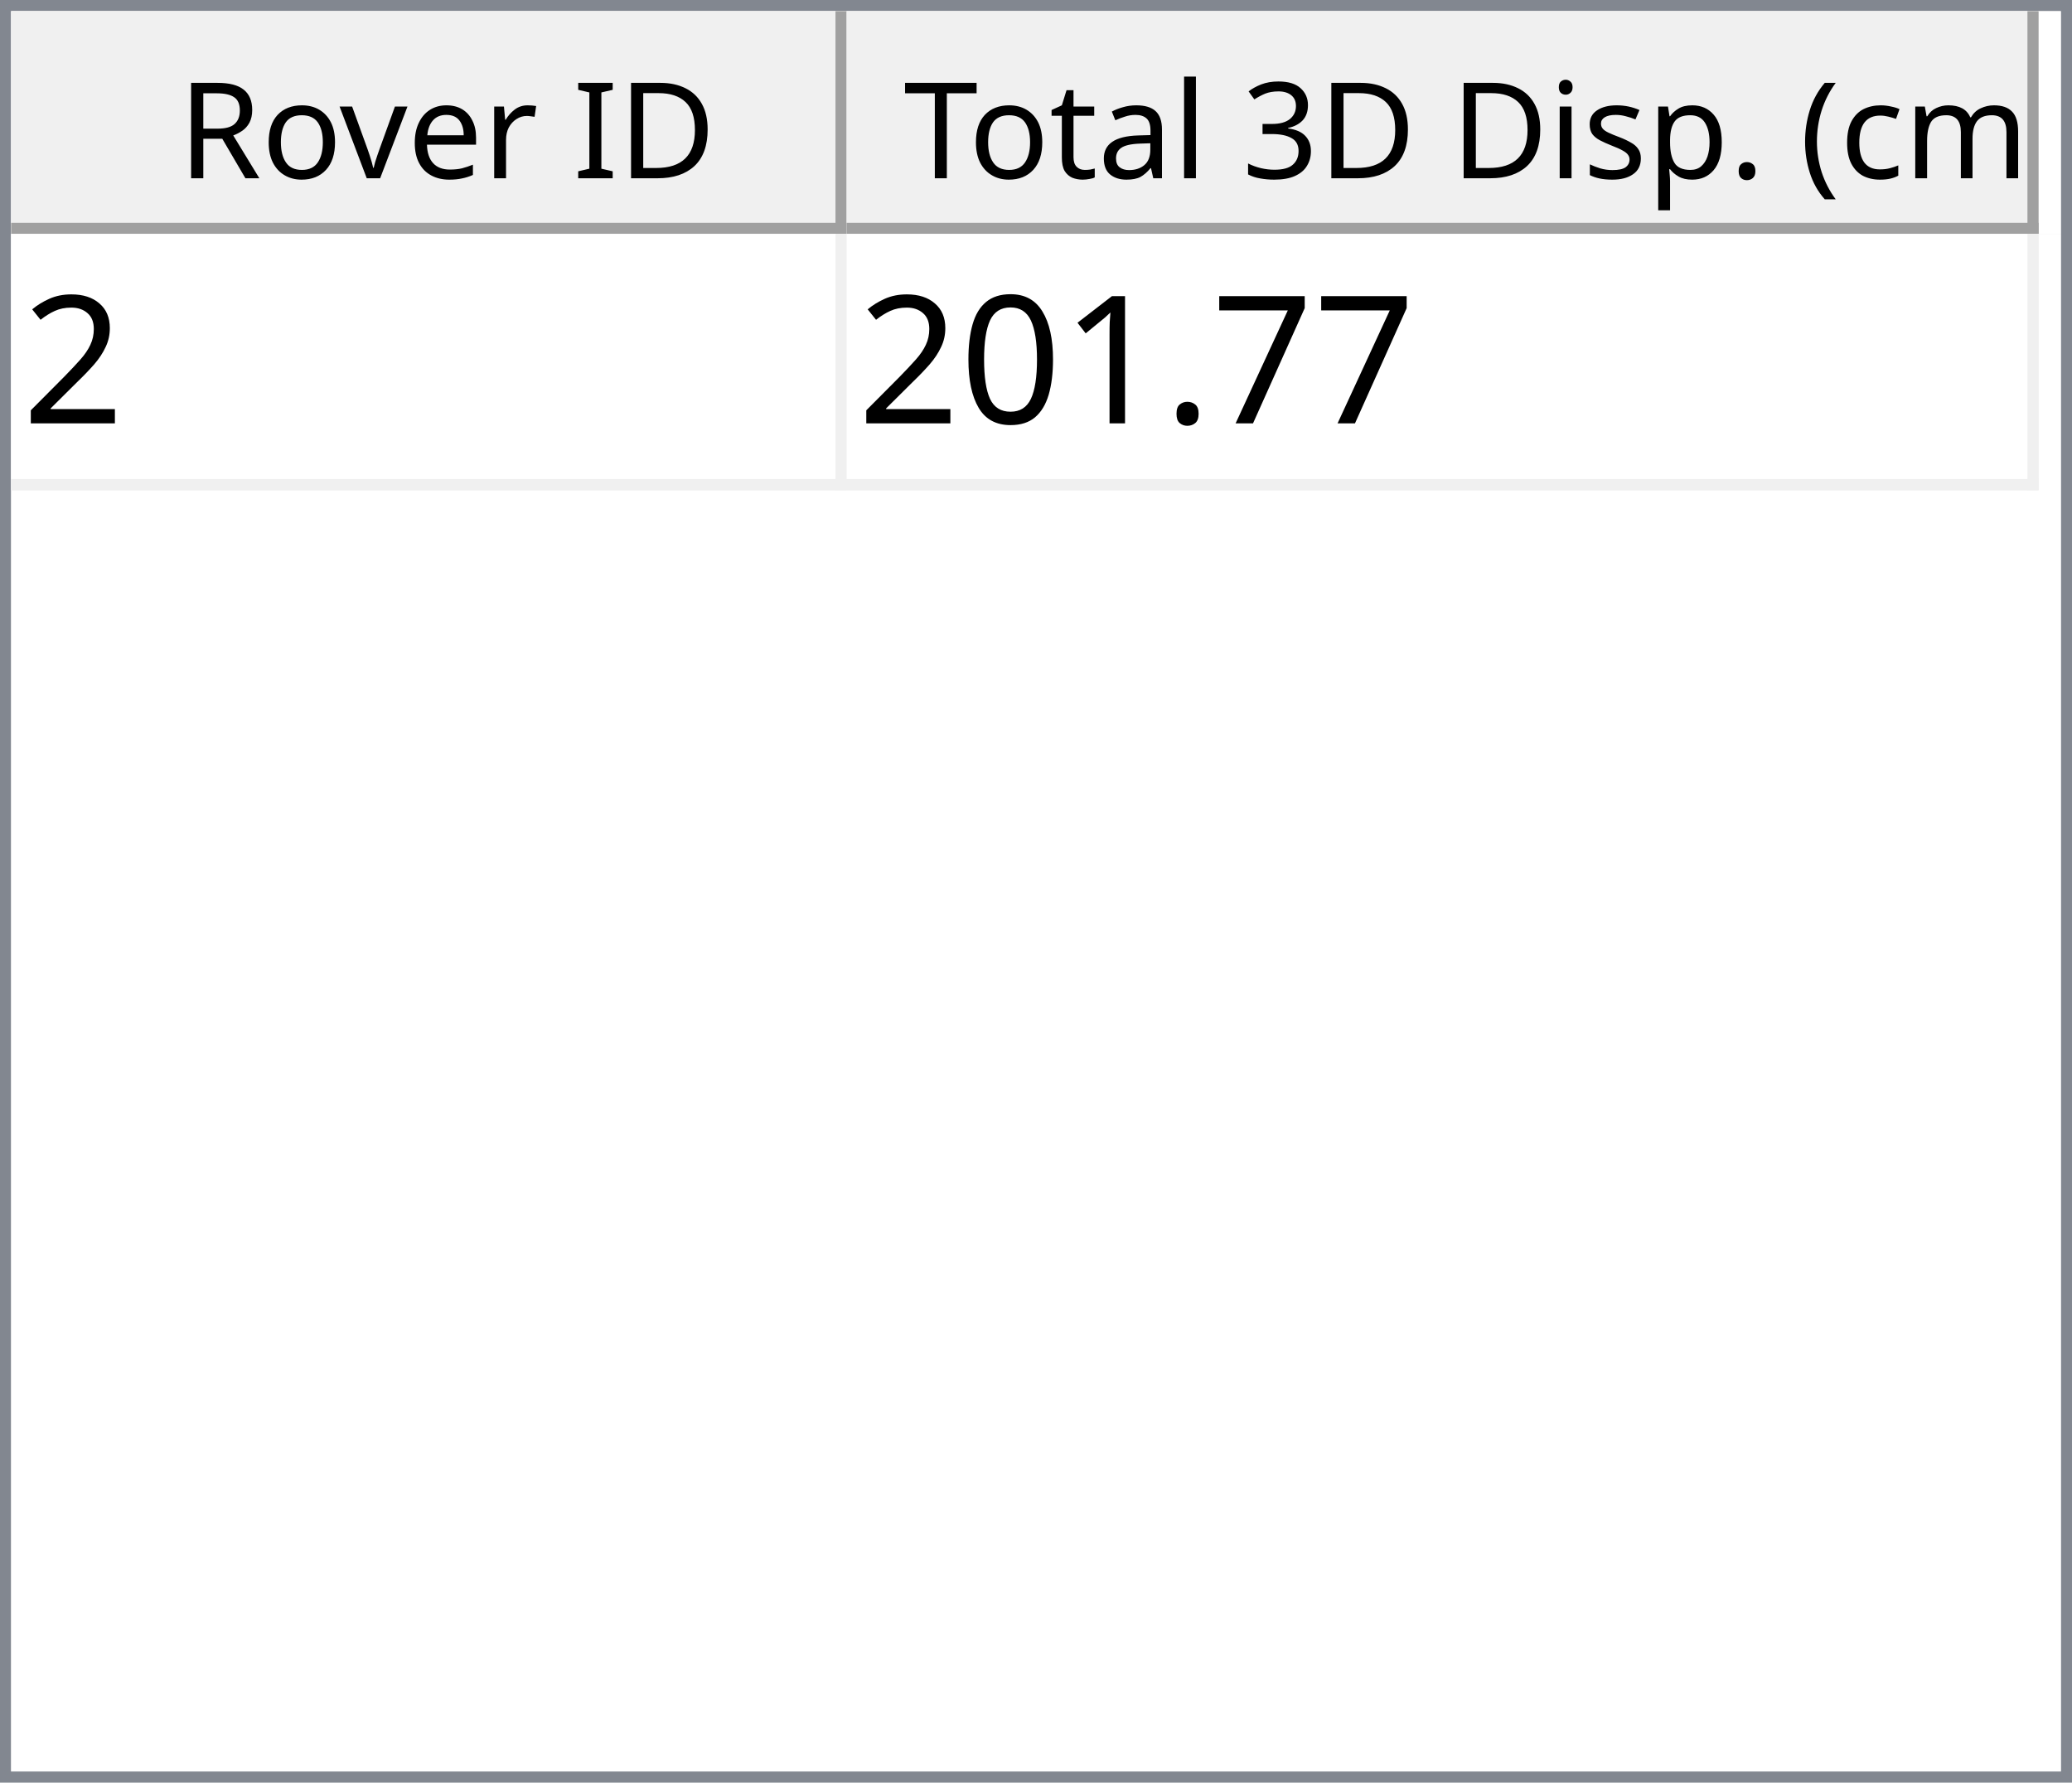
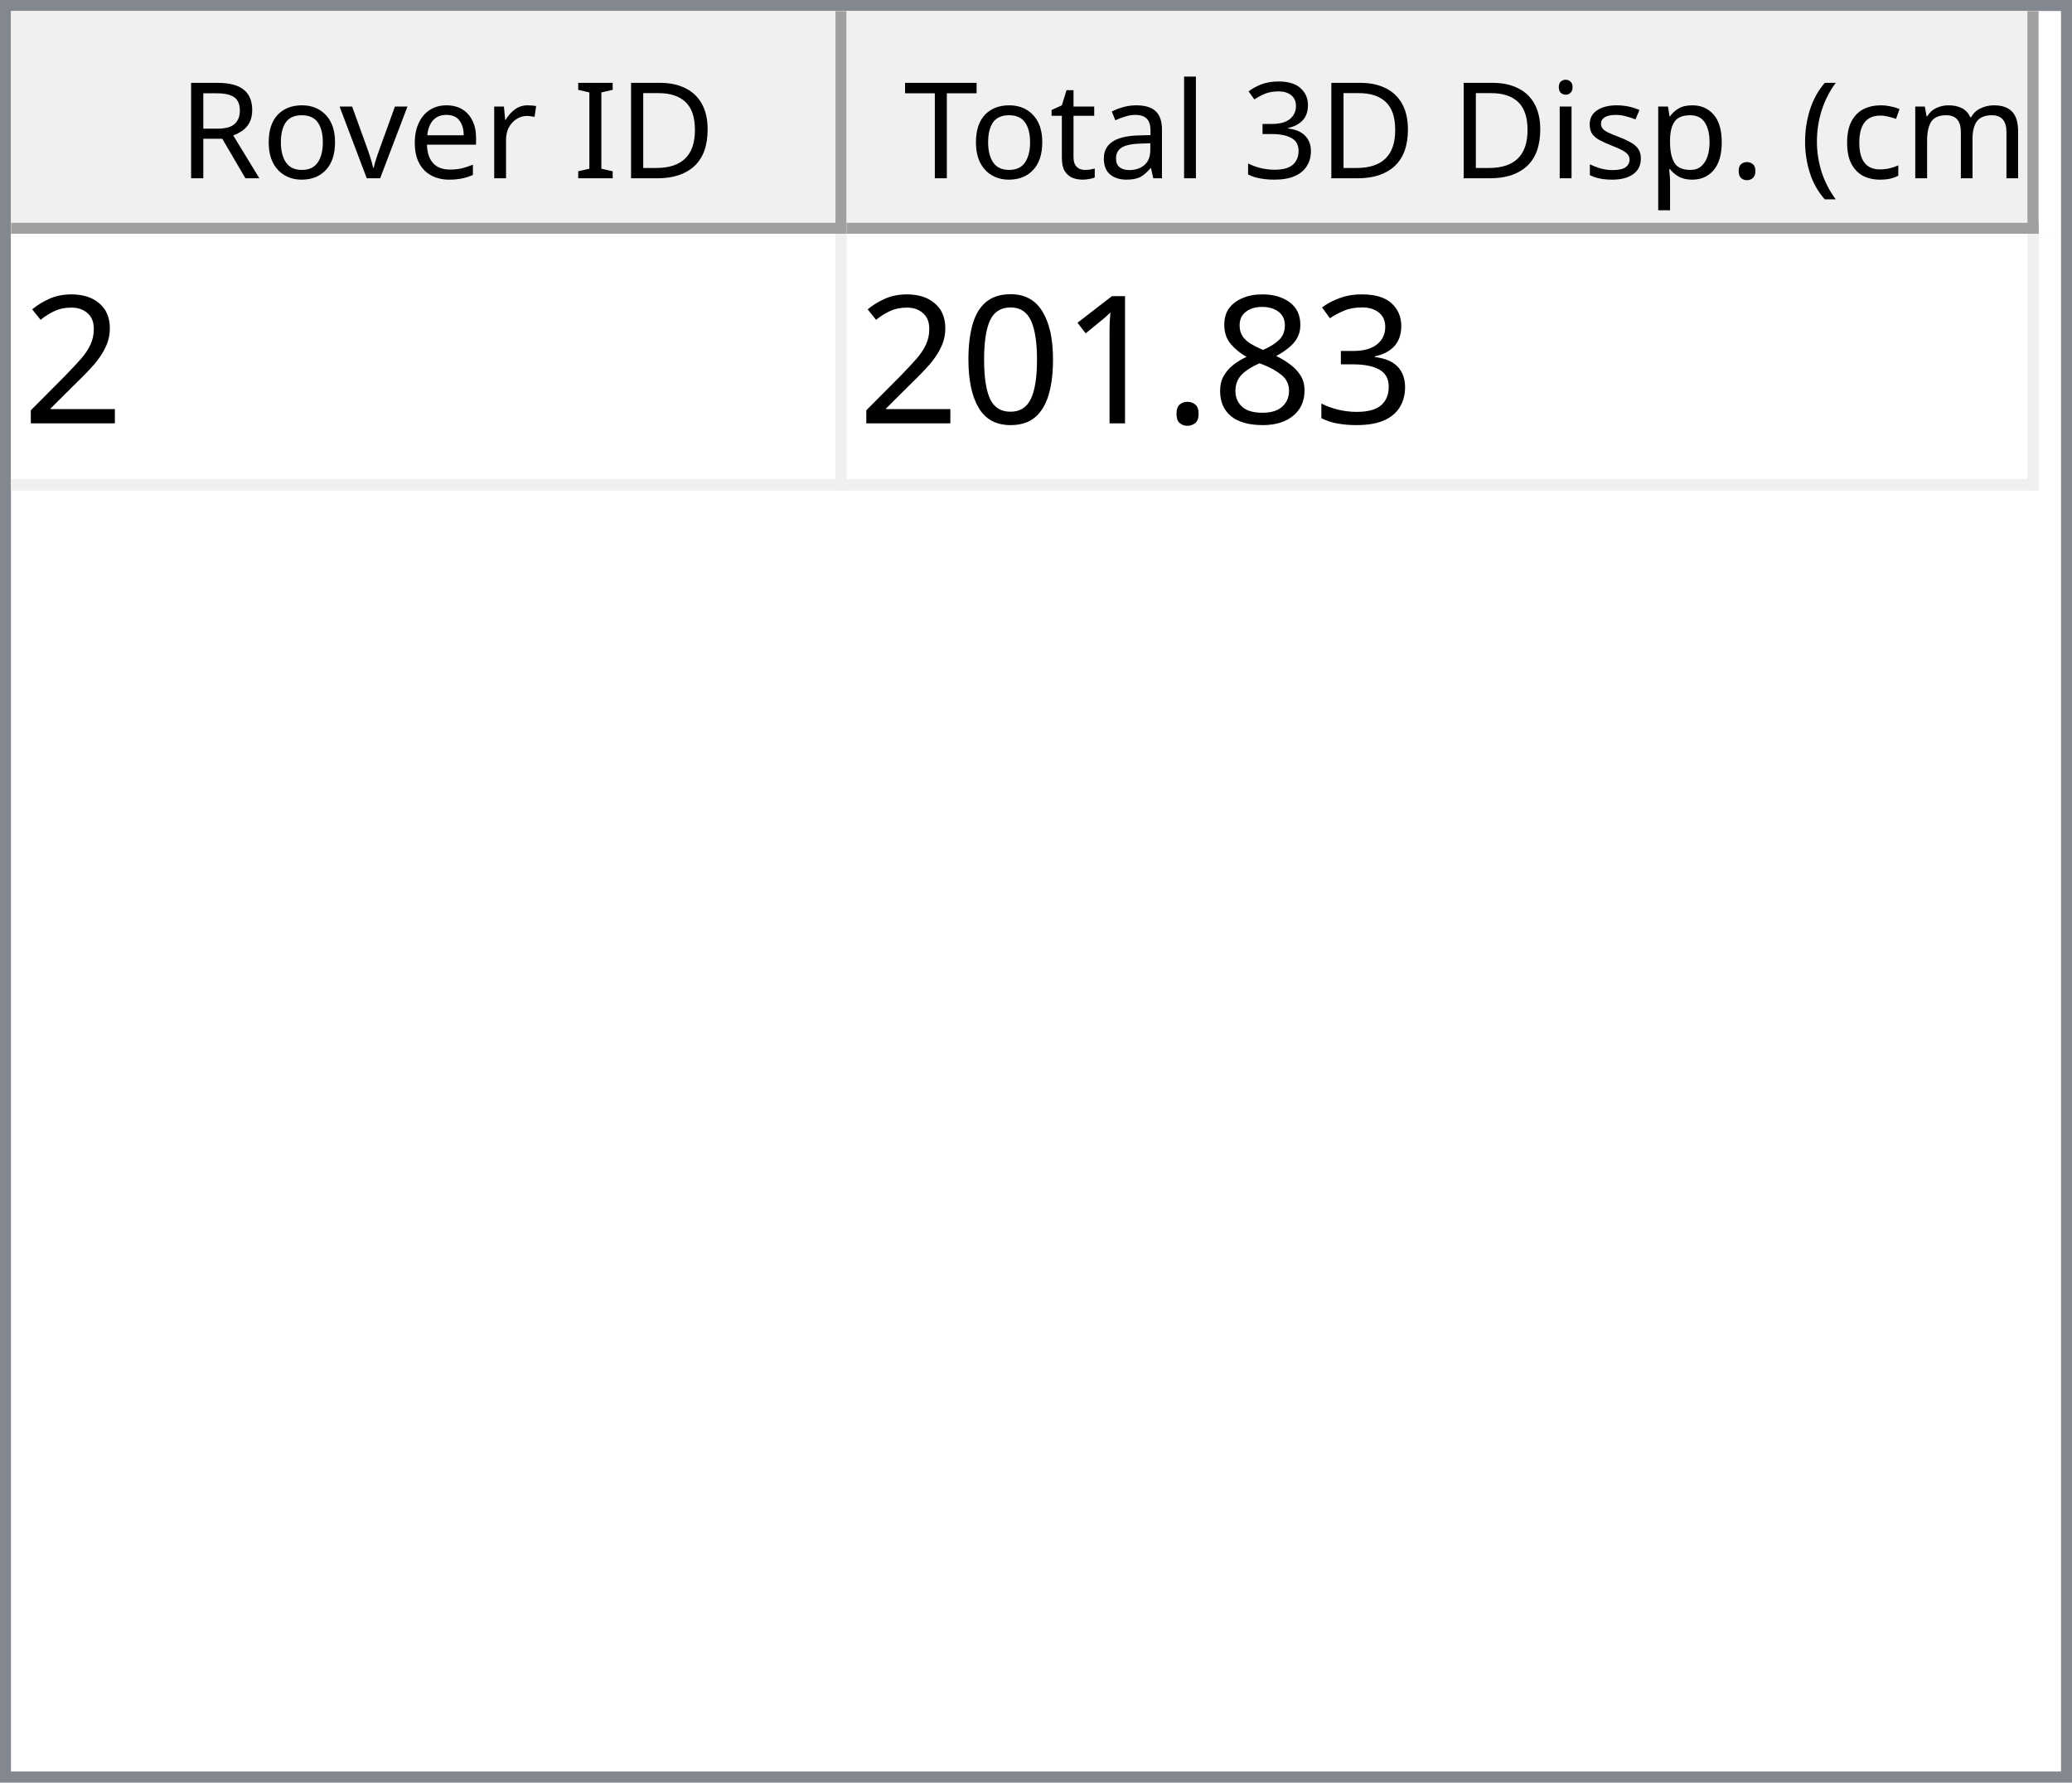
<svg xmlns="http://www.w3.org/2000/svg" style="fill-opacity:1; color-rendering:auto; color-interpolation:auto; text-rendering:auto; stroke:black; stroke-linecap:square; stroke-miterlimit:10; shape-rendering:auto; stroke-opacity:1; fill:black; stroke-dasharray:none; font-weight:normal; stroke-width:1; font-family:'Dialog'; font-style:normal; stroke-linejoin:miter; font-size:12px; stroke-dashoffset:0; image-rendering:auto;" width="186" height="160">
  <defs id="genericDefs" />
  <g>
    <defs id="defs1">
      <clipPath clipPathUnits="userSpaceOnUse" id="clipPath1">
        <path d="M0 0 L186 0 L186 160 L0 160 L0 0 Z" />
      </clipPath>
      <clipPath clipPathUnits="userSpaceOnUse" id="clipPath2">
        <path d="M0 0 L0 160 L186 160 L186 0 Z" />
      </clipPath>
      <clipPath clipPathUnits="userSpaceOnUse" id="clipPath3">
        <path d="M0 0 L0 20 L184 20 L184 0 Z" />
      </clipPath>
      <clipPath clipPathUnits="userSpaceOnUse" id="clipPath4">
        <path d="M0 0 L0 20 L75 20 L75 0 Z" />
      </clipPath>
      <clipPath clipPathUnits="userSpaceOnUse" id="clipPath5">
        <path d="M1 1 L1 19 L74 19 L74 1 Z" />
      </clipPath>
      <clipPath clipPathUnits="userSpaceOnUse" id="clipPath6">
        <path d="M0 0 L0 18 L73 18 L73 0 Z" />
      </clipPath>
      <clipPath clipPathUnits="userSpaceOnUse" id="clipPath7">
        <path d="M-0.5 -0.5 L-0.5 19.5 L74.5 19.5 L74.5 -0.5 Z" />
      </clipPath>
      <clipPath clipPathUnits="userSpaceOnUse" id="clipPath8">
        <path d="M0 0 L0 20 L107 20 L107 0 Z" />
      </clipPath>
      <clipPath clipPathUnits="userSpaceOnUse" id="clipPath9">
        <path d="M1 1 L1 19 L106 19 L106 1 Z" />
      </clipPath>
      <clipPath clipPathUnits="userSpaceOnUse" id="clipPath10">
        <path d="M0 0 L0 18 L105 18 L105 0 Z" />
      </clipPath>
      <clipPath clipPathUnits="userSpaceOnUse" id="clipPath11">
        <path d="M-0.5 -0.5 L-0.5 19.5 L106.5 19.5 L106.5 -0.5 Z" />
      </clipPath>
      <clipPath clipPathUnits="userSpaceOnUse" id="clipPath12">
        <path d="M0 0 L0 138 L184 138 L184 0 Z" />
      </clipPath>
      <clipPath clipPathUnits="userSpaceOnUse" id="clipPath13">
        <path d="M0 0 L0 23 L182 23 L182 0 Z" />
      </clipPath>
      <clipPath clipPathUnits="userSpaceOnUse" id="clipPath14">
        <path d="M-0.5 -0.5 L-0.5 22.5 L181.5 22.5 L181.5 -0.5 Z" />
      </clipPath>
      <clipPath clipPathUnits="userSpaceOnUse" id="clipPath15">
        <path d="M0 0 L0 22 L74 22 L74 0 Z" />
      </clipPath>
      <clipPath clipPathUnits="userSpaceOnUse" id="clipPath16">
        <path d="M0 0 L0 22 L106 22 L106 0 Z" />
      </clipPath>
      <font horiz-adv-x="64.551" id="font1">
        <font-face ascent="107.91" descent="25.098" units-per-em="100" style="font-style:normal; font-family:Segoe UI; font-weight:normal;" />
        <missing-glyph horiz-adv-x="64.551" d="M8.109 0 L8.109 68.266 L56.453 68.266 L56.453 0 L8.109 0 ZM15.328 7.234 L49.219 7.234 L49.219 61.031 L15.328 61.031 L15.328 7.234 Z" />
        <glyph unicode="D" horiz-adv-x="70.117" d="M9.188 0 L9.188 70.016 L28.516 70.016 Q65.531 70.016 65.531 35.891 Q65.531 19.672 55.25 9.836 Q44.969 0 27.734 0 L9.188 0 ZM17.391 62.594 L17.391 7.422 L27.828 7.422 Q41.609 7.422 49.273 14.797 Q56.938 22.172 56.938 35.688 Q56.938 62.594 28.328 62.594 L17.391 62.594 Z" />
        <glyph unicode="I" horiz-adv-x="26.611" d="M17.391 0 L9.188 0 L9.188 70.016 L17.391 70.016 L17.391 0 Z" />
        <glyph unicode=" " horiz-adv-x="27.393" d="" />
        <glyph unicode="r" horiz-adv-x="34.766" d="M34.188 41.891 Q32.078 43.5 28.125 43.5 Q23 43.5 19.555 38.672 Q16.109 33.844 16.109 25.484 L16.109 0 L8.109 0 L8.109 50 L16.109 50 L16.109 39.703 L16.312 39.703 Q18.016 44.969 21.531 47.922 Q25.047 50.875 29.391 50.875 Q32.516 50.875 34.188 50.203 L34.188 41.891 Z" />
        <glyph unicode="e" horiz-adv-x="52.295" d="M48.297 23 L12.984 23 Q13.188 14.656 17.484 10.109 Q21.781 5.562 29.297 5.562 Q37.75 5.562 44.828 11.141 L44.828 3.609 Q38.234 -1.172 27.391 -1.172 Q16.797 -1.172 10.742 5.641 Q4.688 12.453 4.688 24.812 Q4.688 36.469 11.305 43.82 Q17.922 51.172 27.734 51.172 Q37.547 51.172 42.922 44.828 Q48.297 38.484 48.297 27.203 L48.297 23 ZM40.094 29.781 Q40.047 36.719 36.75 40.578 Q33.453 44.438 27.594 44.438 Q21.922 44.438 17.969 40.383 Q14.016 36.328 13.094 29.781 L40.094 29.781 Z" />
        <glyph unicode="v" horiz-adv-x="47.9" d="M47.406 50 L27.484 0 L19.625 0 L0.688 50 L9.469 50 L22.172 13.672 Q23.578 9.672 23.922 6.688 L24.125 6.688 Q24.609 10.453 25.688 13.484 L38.969 50 L47.406 50 Z" />
        <glyph unicode="o" horiz-adv-x="58.594" d="M29 -1.172 Q17.922 -1.172 11.305 5.836 Q4.688 12.844 4.688 24.422 Q4.688 37.016 11.57 44.094 Q18.453 51.172 30.172 51.172 Q41.359 51.172 47.633 44.289 Q53.906 37.406 53.906 25.203 Q53.906 13.234 47.141 6.031 Q40.375 -1.172 29 -1.172 ZM29.594 44.438 Q21.875 44.438 17.383 39.188 Q12.891 33.938 12.891 24.703 Q12.891 15.828 17.43 10.695 Q21.969 5.562 29.594 5.562 Q37.359 5.562 41.531 10.594 Q45.703 15.625 45.703 24.906 Q45.703 34.281 41.531 39.359 Q37.359 44.438 29.594 44.438 Z" />
        <glyph unicode="R" horiz-adv-x="59.814" d="M59.375 0 L49.609 0 L37.891 19.625 Q36.281 22.359 34.766 24.289 Q33.25 26.219 31.664 27.438 Q30.078 28.656 28.25 29.219 Q26.422 29.781 24.125 29.781 L17.391 29.781 L17.391 0 L9.188 0 L9.188 70.016 L30.078 70.016 Q34.672 70.016 38.555 68.867 Q42.438 67.719 45.289 65.375 Q48.141 63.031 49.758 59.547 Q51.375 56.062 51.375 51.375 Q51.375 47.703 50.273 44.656 Q49.172 41.609 47.148 39.211 Q45.125 36.812 42.266 35.133 Q39.406 33.453 35.844 32.516 L35.844 32.328 Q37.594 31.547 38.891 30.547 Q40.188 29.547 41.359 28.18 Q42.531 26.812 43.68 25.078 Q44.828 23.344 46.234 21.047 L59.375 0 ZM17.391 62.594 L17.391 37.203 L28.516 37.203 Q31.594 37.203 34.203 38.133 Q36.812 39.062 38.719 40.797 Q40.625 42.531 41.703 45.047 Q42.781 47.562 42.781 50.688 Q42.781 56.297 39.141 59.445 Q35.5 62.594 28.609 62.594 L17.391 62.594 Z" />
        <glyph unicode=")" horiz-adv-x="30.176" d="M8.297 -15.922 L1.172 -15.922 Q16.406 2.344 16.406 26.812 Q16.406 51.469 1.078 70.016 L8.297 70.016 Q23.531 52.156 23.531 26.703 Q23.531 1.375 8.297 -15.922 Z" />
        <glyph unicode="m" horiz-adv-x="86.133" d="M79.109 0 L71.094 0 L71.094 28.719 Q71.094 37.016 68.531 40.727 Q65.969 44.438 59.906 44.438 Q54.781 44.438 51.195 39.75 Q47.609 35.062 47.609 28.516 L47.609 0 L39.594 0 L39.594 29.688 Q39.594 44.438 28.219 44.438 Q22.953 44.438 19.531 40.016 Q16.109 35.594 16.109 28.516 L16.109 0 L8.109 0 L8.109 50 L16.109 50 L16.109 42.094 L16.312 42.094 Q21.625 51.172 31.844 51.172 Q36.969 51.172 40.773 48.312 Q44.578 45.453 46 40.828 Q51.562 51.172 62.594 51.172 Q79.109 51.172 79.109 30.812 L79.109 0 Z" />
        <glyph unicode="c" horiz-adv-x="46.191" d="M42.188 2.297 Q36.422 -1.172 28.516 -1.172 Q17.828 -1.172 11.258 5.789 Q4.688 12.75 4.688 23.828 Q4.688 36.188 11.766 43.68 Q18.844 51.172 30.672 51.172 Q37.25 51.172 42.281 48.734 L42.281 40.531 Q36.719 44.438 30.375 44.438 Q22.703 44.438 17.797 38.945 Q12.891 33.453 12.891 24.516 Q12.891 15.719 17.508 10.641 Q22.125 5.562 29.891 5.562 Q36.422 5.562 42.188 9.906 L42.188 2.297 Z" />
        <glyph unicode="(" horiz-adv-x="30.176" d="M29.109 -15.922 L21.969 -15.922 Q6.844 1.375 6.844 26.703 Q6.844 52.156 21.969 70.016 L29.203 70.016 Q13.875 51.469 13.875 26.812 Q13.875 2.344 29.109 -15.922 Z" />
        <glyph unicode="." horiz-adv-x="21.68" d="M10.891 -1.078 Q8.641 -1.078 7.055 0.539 Q5.469 2.156 5.469 4.391 Q5.469 6.641 7.055 8.273 Q8.641 9.906 10.891 9.906 Q13.188 9.906 14.797 8.273 Q16.406 6.641 16.406 4.391 Q16.406 2.156 14.797 0.539 Q13.188 -1.078 10.891 -1.078 Z" />
        <glyph unicode="p" horiz-adv-x="58.789" d="M16.312 7.234 L16.109 7.234 L16.109 -23 L8.109 -23 L8.109 50 L16.109 50 L16.109 41.219 L16.312 41.219 Q22.219 51.172 33.594 51.172 Q43.266 51.172 48.688 44.461 Q54.109 37.75 54.109 26.469 Q54.109 13.922 48 6.375 Q41.891 -1.172 31.297 -1.172 Q21.578 -1.172 16.312 7.234 ZM16.109 27.391 L16.109 20.406 Q16.109 14.203 20.141 9.883 Q24.172 5.562 30.375 5.562 Q37.641 5.562 41.773 11.133 Q45.906 16.703 45.906 26.609 Q45.906 34.969 42.047 39.703 Q38.188 44.438 31.594 44.438 Q24.609 44.438 20.359 39.578 Q16.109 34.719 16.109 27.391 Z" />
        <glyph unicode="s" horiz-adv-x="42.432" d="M5.078 1.812 L5.078 10.406 Q11.625 5.562 19.484 5.562 Q30.031 5.562 30.031 12.594 Q30.031 14.594 29.125 15.992 Q28.219 17.391 26.68 18.461 Q25.141 19.531 23.07 20.383 Q21 21.234 18.609 22.172 Q15.281 23.484 12.766 24.828 Q10.25 26.172 8.57 27.859 Q6.891 29.547 6.031 31.695 Q5.172 33.844 5.172 36.719 Q5.172 40.234 6.789 42.945 Q8.406 45.656 11.086 47.484 Q13.766 49.312 17.211 50.242 Q20.656 51.172 24.312 51.172 Q30.812 51.172 35.938 48.922 L35.938 40.828 Q30.422 44.438 23.25 44.438 Q21 44.438 19.195 43.922 Q17.391 43.406 16.094 42.477 Q14.797 41.547 14.086 40.258 Q13.375 38.969 13.375 37.406 Q13.375 35.453 14.086 34.133 Q14.797 32.812 16.164 31.789 Q17.531 30.766 19.484 29.938 Q21.438 29.109 23.922 28.125 Q27.25 26.859 29.883 25.516 Q32.516 24.172 34.375 22.484 Q36.234 20.797 37.234 18.602 Q38.234 16.406 38.234 13.375 Q38.234 9.672 36.602 6.938 Q34.969 4.203 32.234 2.398 Q29.5 0.594 25.93 -0.289 Q22.359 -1.172 18.453 -1.172 Q10.75 -1.172 5.078 1.812 Z" />
        <glyph unicode="i" horiz-adv-x="24.219" d="M12.203 62.703 Q10.062 62.703 8.547 64.164 Q7.031 65.625 7.031 67.875 Q7.031 70.125 8.547 71.609 Q10.062 73.094 12.203 73.094 Q14.406 73.094 15.945 71.609 Q17.484 70.125 17.484 67.875 Q17.484 65.719 15.945 64.211 Q14.406 62.703 12.203 62.703 ZM16.109 0 L8.109 0 L8.109 50 L16.109 50 L16.109 0 Z" />
        <glyph unicode="3" horiz-adv-x="53.906" d="M46.531 19.828 Q46.531 15.094 44.75 11.211 Q42.969 7.328 39.719 4.57 Q36.469 1.812 31.93 0.297 Q27.391 -1.219 21.922 -1.219 Q11.922 -1.219 6 2.594 L6 11.188 Q13.094 5.609 22.219 5.609 Q25.875 5.609 28.828 6.539 Q31.781 7.469 33.906 9.227 Q36.031 10.984 37.18 13.477 Q38.328 15.969 38.328 19.094 Q38.328 32.812 18.797 32.812 L12.984 32.812 L12.984 39.594 L18.5 39.594 Q35.797 39.594 35.797 52.484 Q35.797 64.406 22.609 64.406 Q15.188 64.406 8.688 59.422 L8.688 67.188 Q15.375 71.188 24.609 71.188 Q29 71.188 32.57 69.969 Q36.141 68.75 38.68 66.555 Q41.219 64.359 42.609 61.281 Q44 58.203 44 54.5 Q44 40.672 30.031 36.719 L30.031 36.531 Q33.594 36.141 36.625 34.797 Q39.656 33.453 41.852 31.305 Q44.047 29.156 45.289 26.25 Q46.531 23.344 46.531 19.828 Z" />
        <glyph unicode="l" horiz-adv-x="24.219" d="M16.109 0 L8.109 0 L8.109 74.031 L16.109 74.031 L16.109 0 Z" />
        <glyph unicode="a" horiz-adv-x="50.879" d="M43.891 0 L35.891 0 L35.891 7.812 L35.688 7.812 Q30.469 -1.172 20.312 -1.172 Q12.844 -1.172 8.617 2.781 Q4.391 6.734 4.391 13.281 Q4.391 27.297 20.906 29.594 L35.891 31.688 Q35.891 44.438 25.594 44.438 Q16.547 44.438 9.281 38.281 L9.281 46.484 Q16.656 51.172 26.266 51.172 Q43.891 51.172 43.891 32.516 L43.891 0 ZM35.891 25.297 L23.828 23.641 Q18.266 22.859 15.43 20.875 Q12.594 18.891 12.594 13.875 Q12.594 10.203 15.211 7.883 Q17.828 5.562 22.172 5.562 Q28.125 5.562 32.008 9.742 Q35.891 13.922 35.891 20.312 L35.891 25.297 Z" />
        <glyph unicode="t" horiz-adv-x="33.887" d="M31.297 0.484 Q28.469 -1.078 23.828 -1.078 Q10.688 -1.078 10.688 13.578 L10.688 43.172 L2.094 43.172 L2.094 50 L10.688 50 L10.688 62.203 L18.703 64.797 L18.703 50 L31.297 50 L31.297 43.172 L18.703 43.172 L18.703 14.984 Q18.703 9.969 20.414 7.82 Q22.125 5.672 26.078 5.672 Q29.109 5.672 31.297 7.328 L31.297 0.484 Z" />
        <glyph unicode="T" horiz-adv-x="52.393" d="M50.594 62.594 L30.375 62.594 L30.375 0 L22.172 0 L22.172 62.594 L2 62.594 L2 70.016 L50.594 70.016 L50.594 62.594 Z" />
      </font>
      <font horiz-adv-x="75.0" id="font2">
        <font-face ascent="100.537" descent="21.973" units-per-em="100" style="font-style:normal; font-family:sans-serif; font-weight:normal;" />
        <missing-glyph horiz-adv-x="75.0" d="M12.5 0 L12.5 62.5 L62.5 62.5 L62.5 0 L12.5 0 ZM14.062 1.562 L60.938 1.562 L60.938 60.938 L14.062 60.938 L14.062 1.562 Z" />
        <glyph unicode="2" horiz-adv-x="55.615" d="M50.344 8.453 L50.344 0 L3.031 0 Q2.938 3.172 4.047 6.109 Q5.859 10.938 9.836 15.625 Q13.812 20.312 21.344 26.469 Q33.016 36.031 37.117 41.625 Q41.219 47.219 41.219 52.203 Q41.219 57.422 37.477 61.008 Q33.734 64.594 27.734 64.594 Q21.391 64.594 17.578 60.789 Q13.766 56.984 13.719 50.25 L4.688 51.172 Q5.609 61.281 11.664 66.578 Q17.719 71.875 27.938 71.875 Q38.234 71.875 44.242 66.164 Q50.25 60.453 50.25 52 Q50.25 47.703 48.492 43.555 Q46.734 39.406 42.656 34.812 Q38.578 30.219 29.109 22.219 Q21.188 15.578 18.945 13.211 Q16.703 10.844 15.234 8.453 L50.344 8.453 Z" />
-         <glyph unicode="7" horiz-adv-x="55.615" d="M4.734 62.203 L4.734 70.656 L51.078 70.656 L51.078 63.812 Q44.234 56.547 37.523 44.484 Q30.812 32.422 27.156 19.672 Q24.516 10.688 23.781 0 L14.75 0 Q14.891 8.453 18.062 20.414 Q21.234 32.375 27.172 43.484 Q33.109 54.594 39.797 62.203 L4.734 62.203 Z" />
+         <glyph unicode="3" horiz-adv-x="55.615" d="M4.203 18.891 L12.984 20.062 Q14.5 12.594 18.141 9.297 Q21.781 6 27 6 Q33.203 6 37.477 10.297 Q41.75 14.594 41.75 20.953 Q41.75 27 37.797 30.93 Q33.844 34.859 27.734 34.859 Q25.25 34.859 21.531 33.891 L22.516 41.609 Q23.391 41.5 23.922 41.5 Q29.547 41.5 34.039 44.43 Q38.531 47.359 38.531 53.469 Q38.531 58.297 35.258 61.477 Q31.984 64.656 26.812 64.656 Q21.688 64.656 18.266 61.43 Q14.844 58.203 13.875 51.766 L5.078 53.328 Q6.688 62.156 12.398 67.016 Q18.109 71.875 26.609 71.875 Q32.469 71.875 37.398 69.359 Q42.328 66.844 44.945 62.5 Q47.562 58.156 47.562 53.266 Q47.562 48.641 45.07 44.828 Q42.578 41.016 37.703 38.766 Q44.047 37.312 47.562 32.695 Q51.078 28.078 51.078 21.141 Q51.078 11.766 44.242 5.25 Q37.406 -1.266 26.953 -1.266 Q17.531 -1.266 11.305 4.352 Q5.078 9.969 4.203 18.891 Z" />
+         <glyph unicode="8" horiz-adv-x="55.615" d="M17.672 38.812 Q12.203 40.828 9.57 44.539 Q6.938 48.25 6.938 53.422 Q6.938 61.234 12.555 66.555 Q18.172 71.875 27.484 71.875 Q36.859 71.875 42.578 66.43 Q48.297 60.984 48.297 53.172 Q48.297 48.188 45.68 44.508 Q43.062 40.828 37.75 38.812 Q44.344 36.672 47.781 31.883 Q51.219 27.094 51.219 20.453 Q51.219 11.281 44.727 5.031 Q38.234 -1.219 27.641 -1.219 Q17.047 -1.219 10.547 5.055 Q4.047 11.328 4.047 20.703 Q4.047 27.688 7.594 32.398 Q11.141 37.109 17.672 38.812 ZM15.922 53.719 Q15.922 48.641 19.195 45.414 Q22.469 42.188 27.688 42.188 Q32.766 42.188 36.016 45.383 Q39.266 48.578 39.266 53.219 Q39.266 58.062 35.914 61.359 Q32.562 64.656 27.594 64.656 Q22.562 64.656 19.242 61.43 Q15.922 58.203 15.922 53.719 ZM13.094 20.656 Q13.094 16.891 14.875 13.375 Q16.656 9.859 20.172 7.93 Q23.688 6 27.734 6 Q34.031 6 38.133 10.055 Q42.234 14.109 42.234 20.359 Q42.234 26.703 38.016 30.859 Q33.797 35.016 27.438 35.016 Q21.234 35.016 17.164 30.914 Q13.094 26.812 13.094 20.656 Z" />
        <glyph unicode="." horiz-adv-x="27.783" d="M9.078 0 L9.078 10.016 L19.094 10.016 L19.094 0 L9.078 0 Z" />
        <glyph unicode="1" horiz-adv-x="55.615" d="M37.25 0 L28.469 0 L28.469 56 Q25.297 52.984 20.141 49.953 Q14.984 46.922 10.891 45.406 L10.891 53.906 Q18.266 57.375 23.781 62.305 Q29.297 67.234 31.594 71.875 L37.25 71.875 L37.25 0 Z" />
        <glyph unicode="0" horiz-adv-x="55.615" d="M4.156 35.297 Q4.156 48 6.766 55.742 Q9.375 63.484 14.523 67.68 Q19.672 71.875 27.484 71.875 Q33.25 71.875 37.594 69.555 Q41.938 67.234 44.773 62.867 Q47.609 58.5 49.219 52.227 Q50.828 45.953 50.828 35.297 Q50.828 22.703 48.242 14.969 Q45.656 7.234 40.508 3.008 Q35.359 -1.219 27.484 -1.219 Q17.141 -1.219 11.234 6.203 Q4.156 15.141 4.156 35.297 ZM13.188 35.297 Q13.188 17.672 17.312 11.836 Q21.438 6 27.484 6 Q33.547 6 37.672 11.859 Q41.797 17.719 41.797 35.297 Q41.797 52.984 37.672 58.789 Q33.547 64.594 27.391 64.594 Q21.344 64.594 17.719 59.469 Q13.188 52.938 13.188 35.297 Z" />
      </font>
    </defs>
    <g style="fill:white; stroke:white;">
      <rect x="0" y="0" width="186" style="clip-path:url(#clipPath1); stroke:none;" height="160" />
    </g>
    <g style="fill:white; text-rendering:optimizeSpeed; color-rendering:optimizeSpeed; image-rendering:optimizeSpeed; shape-rendering:crispEdges; stroke:white; color-interpolation:sRGB;">
      <rect x="0" width="186" height="160" y="0" style="stroke:none;" />
      <path style="stroke:none;" d="M0 160 L186 160 L186 0 L0 0 Z" />
    </g>
    <g style="fill:rgb(240,240,240); font-family:'Segoe UI'; stroke:rgb(240,240,240);">
      <rect x="0" y="0" width="186" style="clip-path:url(#clipPath2); stroke:none;" height="160" />
    </g>
    <g style="fill:rgb(130,135,144); font-family:'Segoe UI'; stroke:rgb(130,135,144);">
      <path d="M0 0 L186 0 L186 160 L0 160 L0 0 ZM1 1 L185 1 L185 159 L1 159 L1 1 Z" style="fill-rule:evenodd; clip-path:url(#clipPath2); stroke:none;" />
    </g>
    <g style="fill:white; font-family:'Segoe UI'; stroke:white;" transform="translate(1,1)">
      <rect x="0" y="0" width="184" style="clip-path:url(#clipPath3); stroke:none;" height="20" />
    </g>
    <g style="fill:rgb(240,240,240); font-family:'Segoe UI'; stroke:rgb(240,240,240);" transform="translate(1,1)">
      <rect x="0" y="0" width="75" style="clip-path:url(#clipPath4); stroke:none;" height="20" />
    </g>
    <g style="font-family:'Segoe UI';" transform="translate(2,2)">
      <text x="14" xml:space="preserve" y="14" style="clip-path:url(#clipPath6); stroke:none;">Rover ID</text>
    </g>
    <g style="fill:rgb(160,160,160); font-family:'Segoe UI'; stroke:rgb(160,160,160); stroke-linejoin:bevel;" transform="translate(1.5,1.5)">
      <line x1="74" x2="74" y1="0" style="fill:none; clip-path:url(#clipPath7);" y2="19" />
    </g>
    <g style="fill:rgb(160,160,160); font-family:'Segoe UI'; stroke:rgb(160,160,160); stroke-linejoin:bevel;" transform="matrix(1,0,0,1,1,1) translate(0.5,0.5)">
      <line x1="0" x2="74" y1="19" style="fill:none; clip-path:url(#clipPath7);" y2="19" />
    </g>
    <g style="fill:rgb(240,240,240); font-family:'Segoe UI'; stroke:rgb(240,240,240);" transform="translate(76,1)">
      <rect x="0" y="0" width="107" style="clip-path:url(#clipPath8); stroke:none;" height="20" />
    </g>
    <g style="font-family:'Segoe UI';" transform="translate(77,2)">
      <text x="1" xml:space="preserve" y="14" style="clip-path:url(#clipPath10); stroke:none;"> Total 3D Disp. (cm)</text>
    </g>
    <g style="fill:rgb(160,160,160); font-family:'Segoe UI'; stroke:rgb(160,160,160); stroke-linejoin:bevel;" transform="translate(76.5,1.5)">
      <line x1="106" x2="106" y1="0" style="fill:none; clip-path:url(#clipPath11);" y2="19" />
    </g>
    <g style="fill:rgb(160,160,160); font-family:'Segoe UI'; stroke:rgb(160,160,160); stroke-linejoin:bevel;" transform="matrix(1,0,0,1,76,1) translate(0.5,0.5)">
      <line x1="0" x2="106" y1="19" style="fill:none; clip-path:url(#clipPath11);" y2="19" />
    </g>
    <g style="fill:white; font-family:'Segoe UI'; stroke:white;" transform="translate(1,21)">
      <rect x="0" y="0" width="184" style="clip-path:url(#clipPath12); stroke:none;" height="138" />
    </g>
    <g style="fill:rgb(240,240,240); font-size:16px; font-family:sans-serif; stroke:rgb(240,240,240);" transform="translate(1,21)">
      <rect x="0" y="0" width="182" style="clip-path:url(#clipPath13); stroke:none;" height="23" />
      <line transform="translate(0.5,0.5)" x1="0" x2="181" y1="22" style="clip-path:url(#clipPath14); fill:none; stroke-linejoin:bevel;" y2="22" />
    </g>
    <g transform="matrix(1,0,0,1,1,21) translate(0.5,0.5)" style="fill:rgb(240,240,240); font-size:16px; font-family:sans-serif; stroke:rgb(240,240,240); stroke-linejoin:bevel;">
      <line x1="74" x2="74" y1="0" style="fill:none; clip-path:url(#clipPath14);" y2="22" />
    </g>
    <g transform="matrix(1,0,0,1,1,21) translate(0.5,0.5)" style="fill:rgb(240,240,240); font-size:16px; font-family:sans-serif; stroke:rgb(240,240,240); stroke-linejoin:bevel;">
      <line x1="181" x2="181" y1="0" style="fill:none; clip-path:url(#clipPath14);" y2="22" />
    </g>
    <g style="fill:white; font-size:16px; font-family:sans-serif; stroke:white;" transform="matrix(1,0,0,1,1,21)">
      <rect x="0" y="0" width="74" style="clip-path:url(#clipPath15); stroke:none;" height="22" />
      <text x="1" y="17" style="fill:black; clip-path:url(#clipPath15); stroke:none;" xml:space="preserve">2</text>
    </g>
    <g style="fill:white; font-size:16px; font-family:sans-serif; stroke:white;" transform="matrix(1,0,0,1,1,21) translate(75,0)">
      <rect x="0" y="0" width="106" style="clip-path:url(#clipPath16); stroke:none;" height="22" />
-       <text x="1" y="17" style="fill:black; clip-path:url(#clipPath16); stroke:none;" xml:space="preserve">201.77</text>
+       <text x="1" y="17" style="fill:black; clip-path:url(#clipPath16); stroke:none;" xml:space="preserve">201.83</text>
    </g>
  </g>
</svg>
